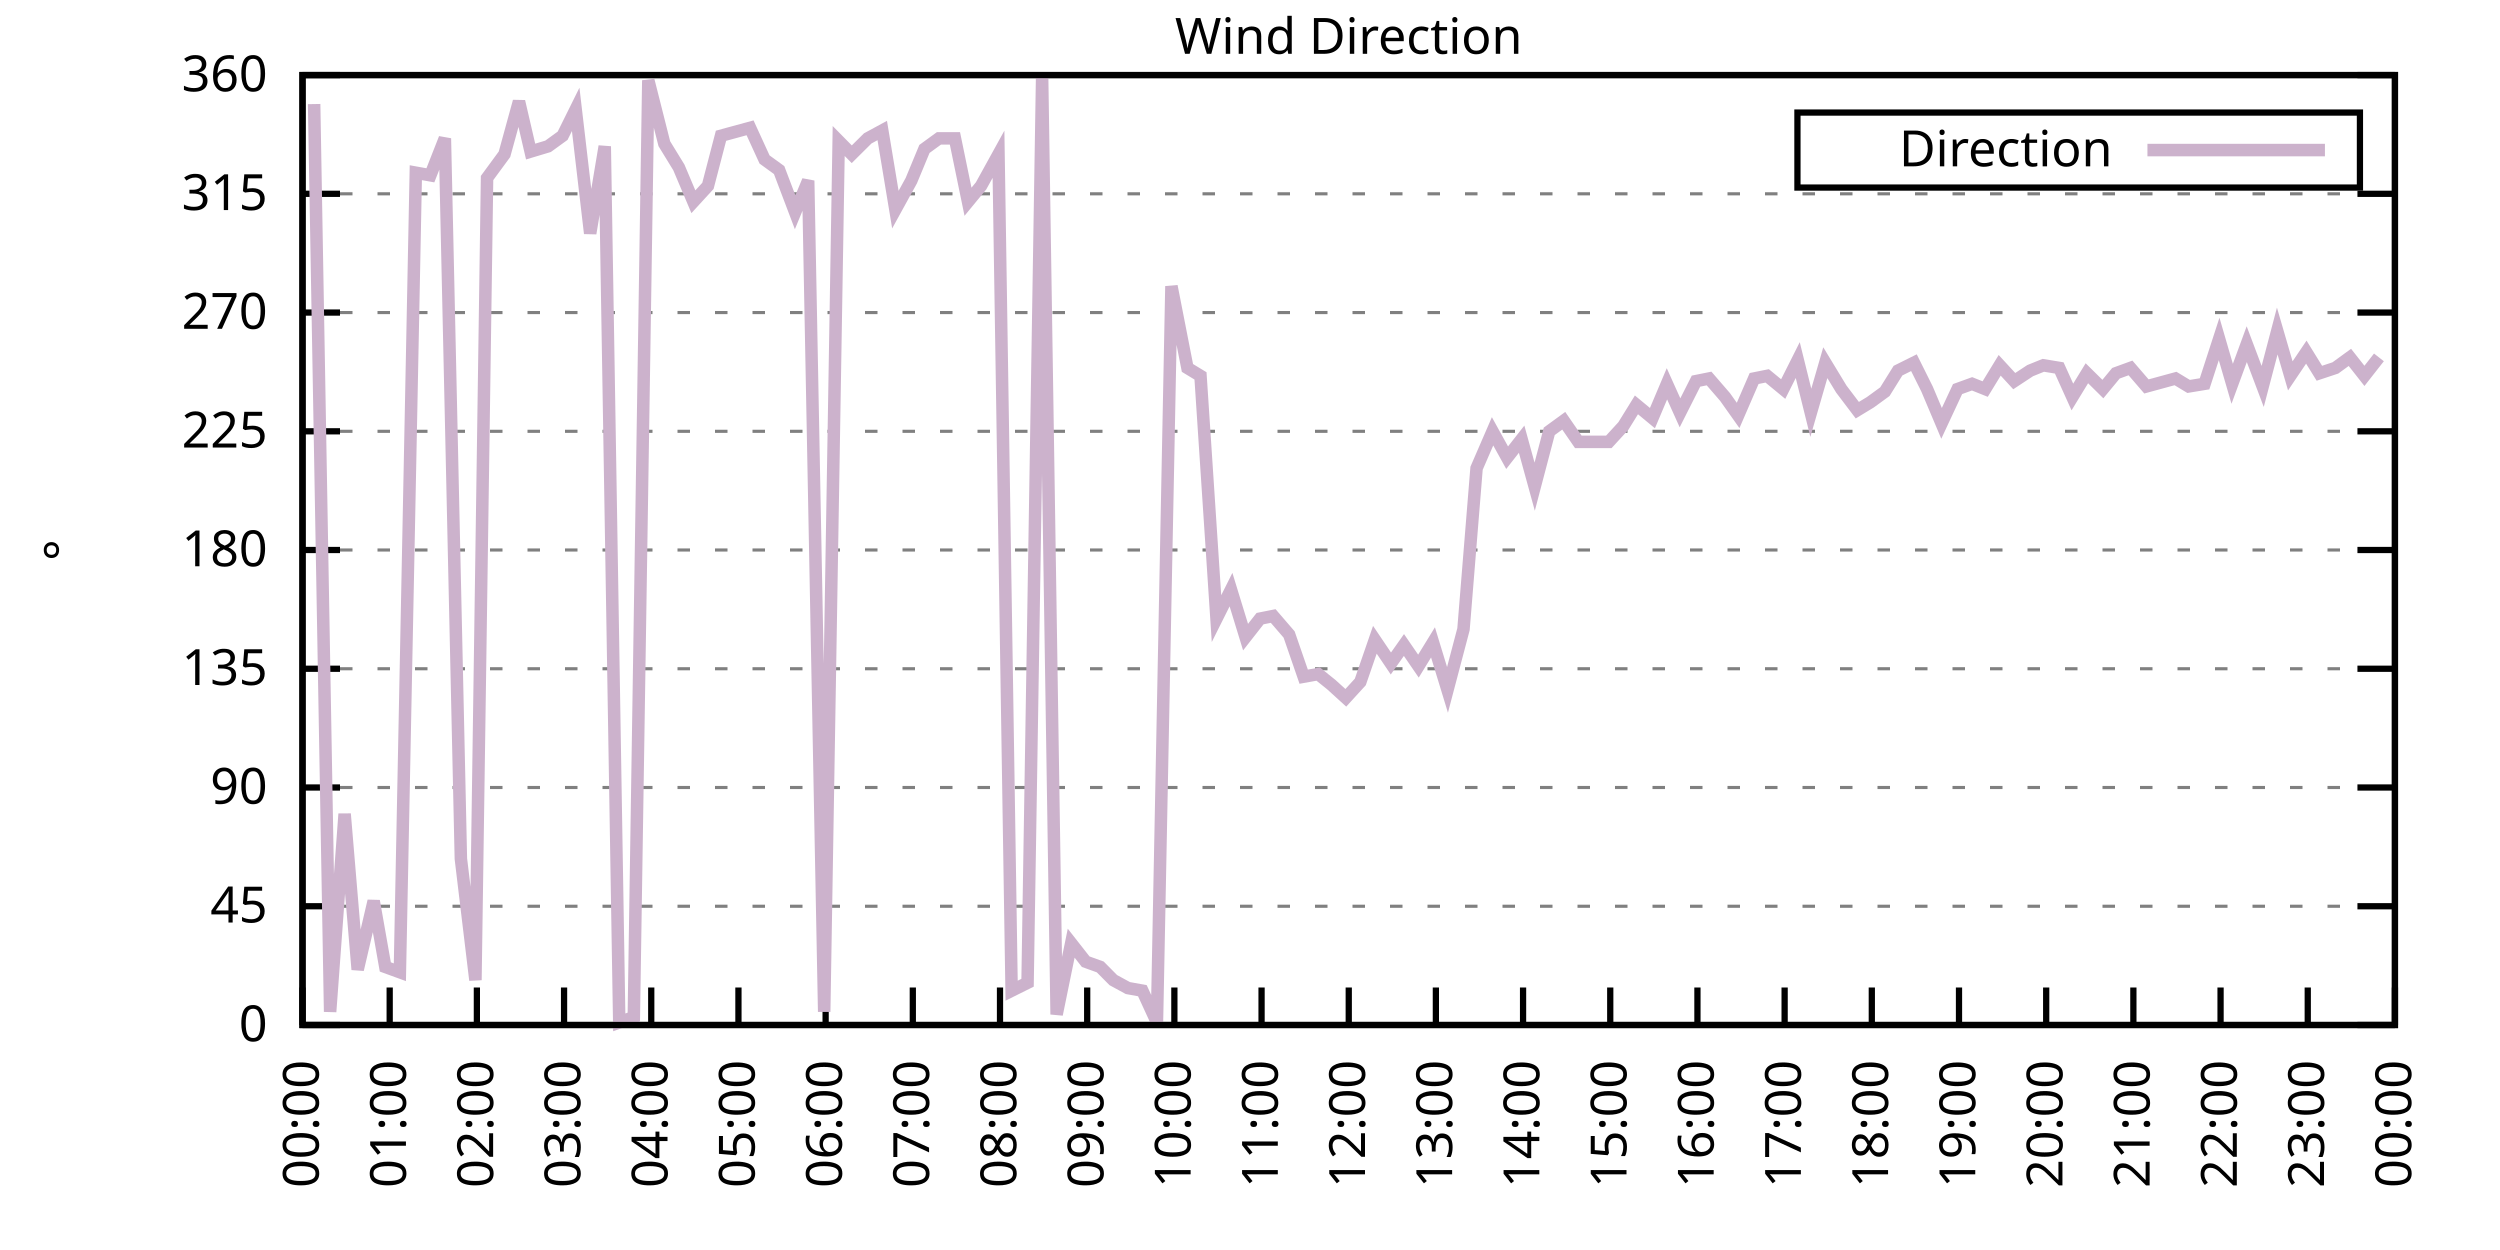
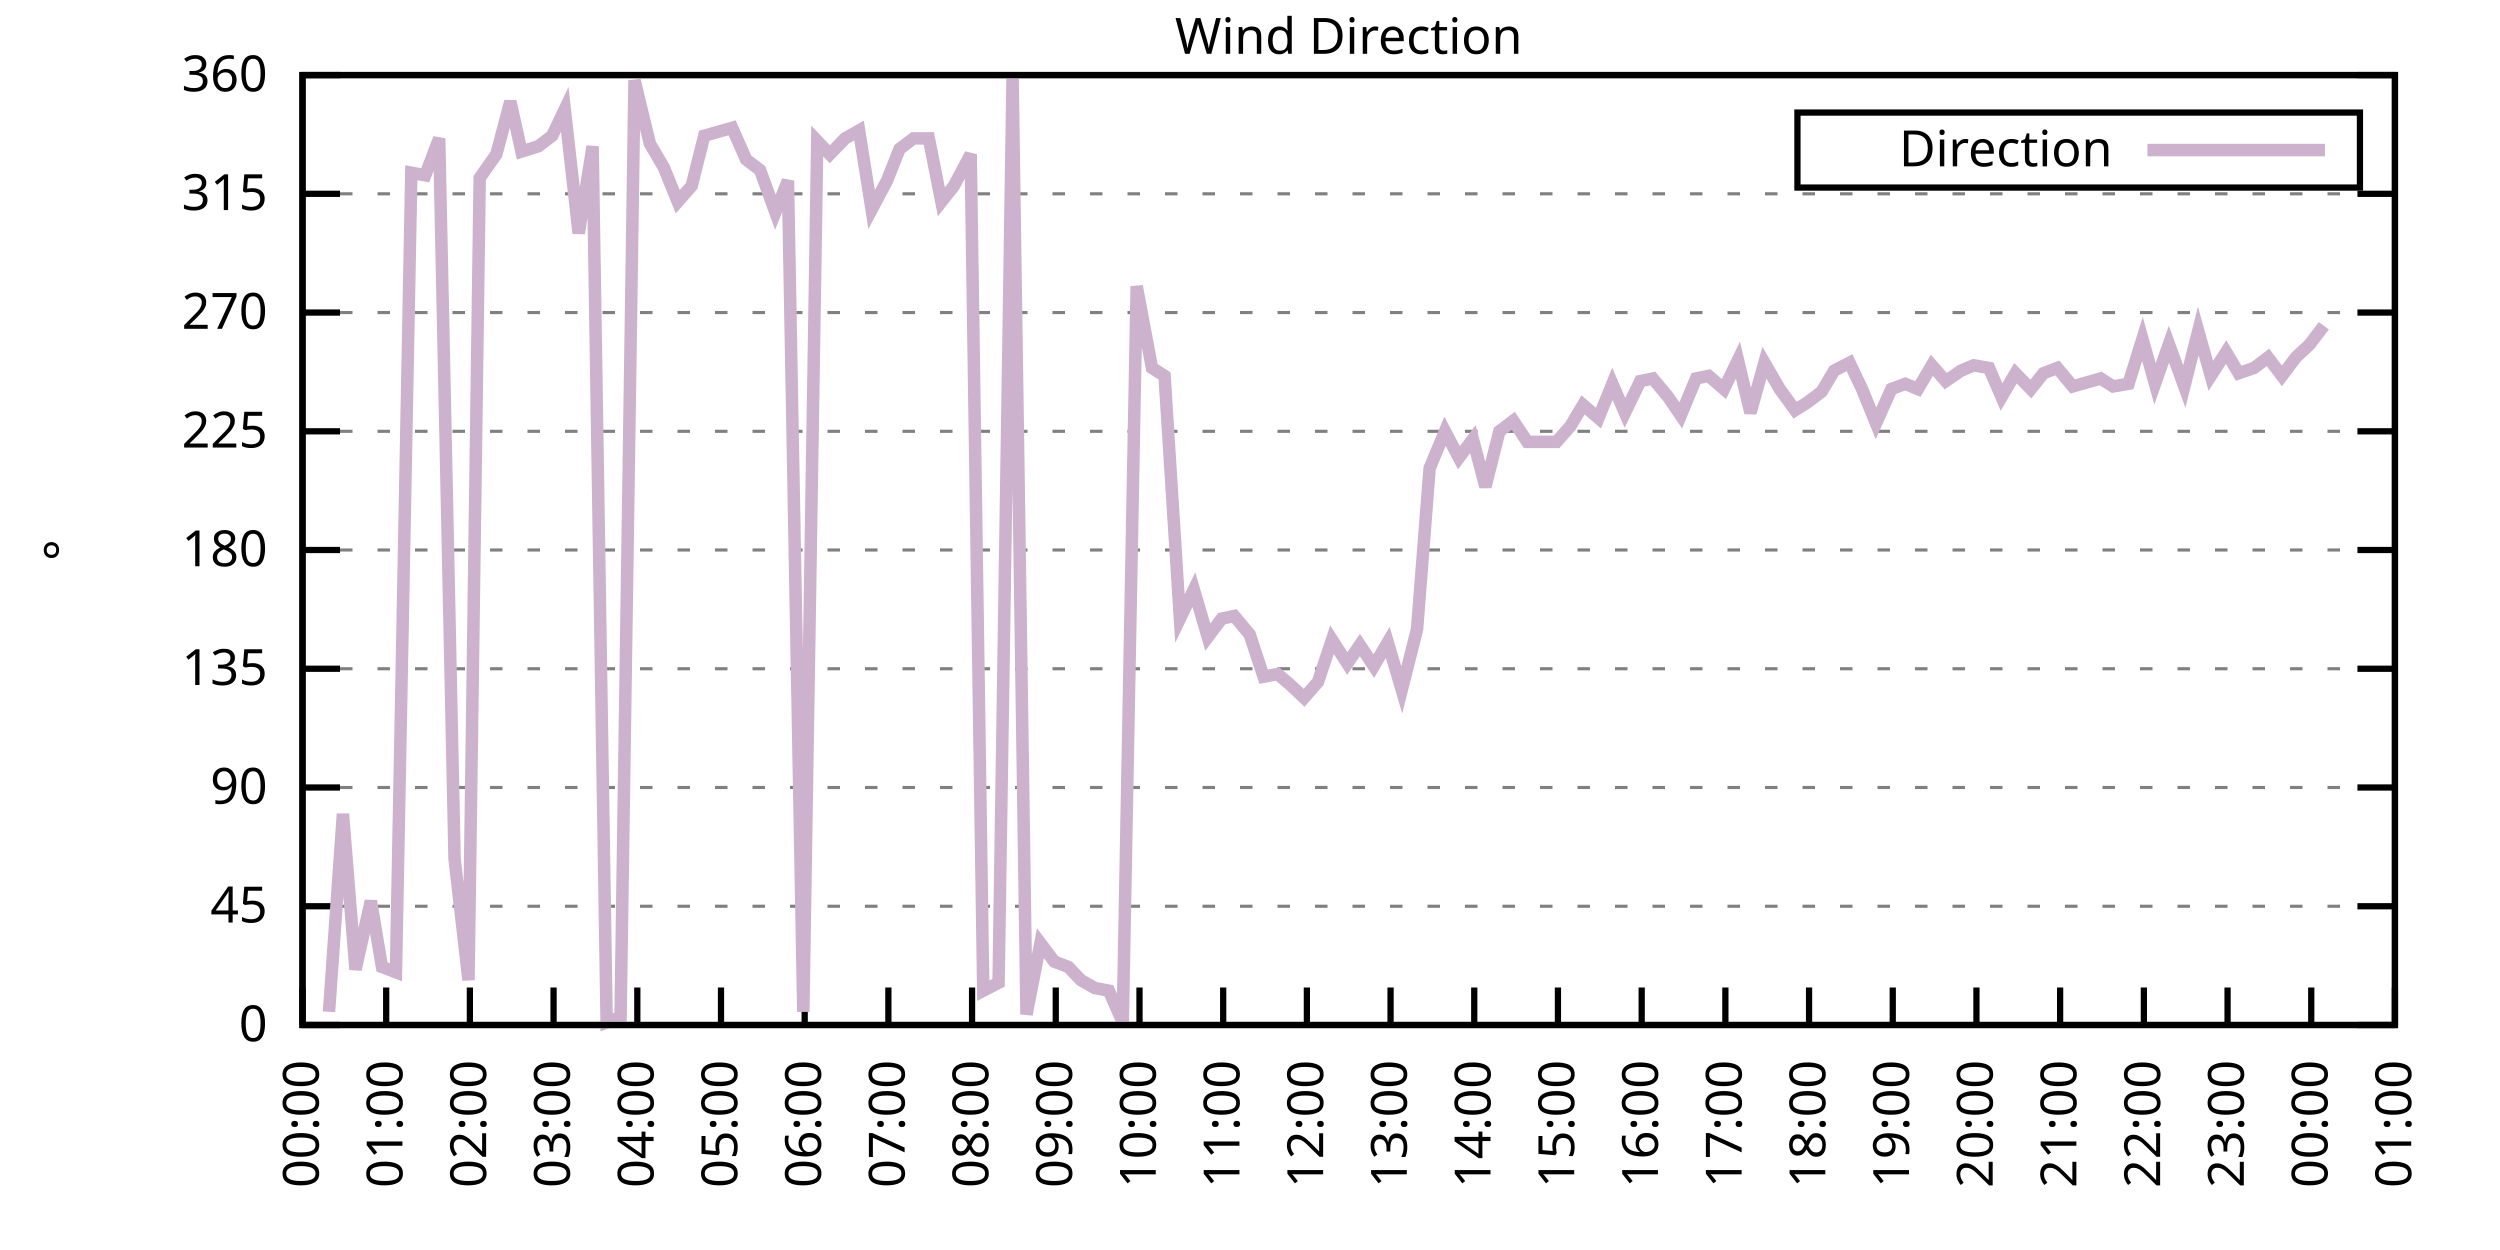
<svg xmlns="http://www.w3.org/2000/svg" xmlns:xlink="http://www.w3.org/1999/xlink" width="400" height="200" viewBox="0 0 400 200">
  <g id="gnuplot_canvas">
    <rect x="0" y="0" width="400" height="200" fill="none" />
    <defs>
      <circle id="gpDot" r="0.5" stroke-width="0.5" stroke="currentColor" />
      <path id="gpPt0" stroke-width="0.333" stroke="currentColor" d="M-1,0 h2 M0,-1 v2" />
      <path id="gpPt1" stroke-width="0.333" stroke="currentColor" d="M-1,-1 L1,1 M1,-1 L-1,1" />
      <path id="gpPt2" stroke-width="0.333" stroke="currentColor" d="M-1,0 L1,0 M0,-1 L0,1 M-1,-1 L1,1 M-1,1 L1,-1" />
      <rect id="gpPt3" stroke-width="0.333" stroke="currentColor" x="-1" y="-1" width="2" height="2" />
      <rect id="gpPt4" stroke-width="0.333" stroke="currentColor" fill="currentColor" x="-1" y="-1" width="2" height="2" />
      <circle id="gpPt5" stroke-width="0.333" stroke="currentColor" cx="0" cy="0" r="1" />
      <use xlink:href="#gpPt5" id="gpPt6" fill="currentColor" stroke="none" />
      <path id="gpPt7" stroke-width="0.333" stroke="currentColor" d="M0,-1.33 L-1.33,0.67 L1.33,0.67 z" />
      <use xlink:href="#gpPt7" id="gpPt8" fill="currentColor" stroke="none" />
      <use xlink:href="#gpPt7" id="gpPt9" stroke="currentColor" transform="rotate(180)" />
      <use xlink:href="#gpPt9" id="gpPt10" fill="currentColor" stroke="none" />
      <use xlink:href="#gpPt3" id="gpPt11" stroke="currentColor" transform="rotate(45)" />
      <use xlink:href="#gpPt11" id="gpPt12" fill="currentColor" stroke="none" />
      <path id="gpPt13" stroke-width="0.333" stroke="currentColor" d="M0,1.330 L1.265,0.411 L0.782,-1.067 L-0.782,-1.076 L-1.265,0.411 z" />
      <use xlink:href="#gpPt13" id="gpPt14" fill="currentColor" stroke="none" />
      <filter id="textbox" filterUnits="objectBoundingBox" x="0" y="0" height="1" width="1">
        <feFlood flood-color="white" flood-opacity="1" result="bgnd" />
        <feComposite in="SourceGraphic" in2="bgnd" operator="atop" />
      </filter>
      <filter id="greybox" filterUnits="objectBoundingBox" x="0" y="0" height="1" width="1">
        <feFlood flood-color="lightgrey" flood-opacity="1" result="grey" />
        <feComposite in="SourceGraphic" in2="grey" operator="atop" />
      </filter>
    </defs>
    <g fill="none" color="white" stroke="currentColor" stroke-width="1.00" stroke-linecap="butt" stroke-linejoin="miter">
</g>
    <g fill="none" color="black" stroke="currentColor" stroke-width="1.00" stroke-linecap="butt" stroke-linejoin="miter">
      <g stroke="none" shape-rendering="crispEdges">
        <polygon fill="rgb(255, 255, 255)" points="48.40,164.00 383.18,164.00 383.18,12.02 48.40,12.02 " />
      </g>
    </g>
    <g fill="none" color="black" stroke="currentColor" stroke-width="1.00" stroke-linecap="butt" stroke-linejoin="miter">
</g>
    <g fill="none" color="black" stroke="black" stroke-width="0.50" stroke-linecap="butt" stroke-linejoin="miter">
</g>
    <g fill="none" color="gray" stroke="currentColor" stroke-width="0.50" stroke-linecap="butt" stroke-linejoin="miter">
      <path stroke="gray" stroke-dasharray="2,4" class="gridline" d="M48.40,164.00 L383.19,164.00  " />
    </g>
    <g fill="none" color="gray" stroke="gray" stroke-width="1.00" stroke-linecap="butt" stroke-linejoin="miter">
</g>
    <g fill="none" color="black" stroke="currentColor" stroke-width="1.00" stroke-linecap="butt" stroke-linejoin="miter">
      <path stroke="black" d="M48.40,164.00 L54.40,164.00 M383.19,164.00 L377.19,164.00  " />
      <g transform="translate(42.80,166.60)" stroke="none" fill="black" font-family="Sans" font-size="8.00" text-anchor="end">
        <text>
          <tspan font-family="Sans"> 0</tspan>
        </text>
      </g>
    </g>
    <g fill="none" color="black" stroke="currentColor" stroke-width="1.00" stroke-linecap="butt" stroke-linejoin="miter">
</g>
    <g fill="none" color="black" stroke="black" stroke-width="0.50" stroke-linecap="butt" stroke-linejoin="miter">
</g>
    <g fill="none" color="gray" stroke="currentColor" stroke-width="0.50" stroke-linecap="butt" stroke-linejoin="miter">
      <path stroke="gray" stroke-dasharray="2,4" class="gridline" d="M48.40,145.00 L383.19,145.00  " />
    </g>
    <g fill="none" color="gray" stroke="gray" stroke-width="1.00" stroke-linecap="butt" stroke-linejoin="miter">
</g>
    <g fill="none" color="black" stroke="currentColor" stroke-width="1.00" stroke-linecap="butt" stroke-linejoin="miter">
      <path stroke="black" d="M48.40,145.00 L54.40,145.00 M383.19,145.00 L377.19,145.00  " />
      <g transform="translate(42.80,147.60)" stroke="none" fill="black" font-family="Sans" font-size="8.00" text-anchor="end">
        <text>
          <tspan font-family="Sans"> 45</tspan>
        </text>
      </g>
    </g>
    <g fill="none" color="black" stroke="currentColor" stroke-width="1.00" stroke-linecap="butt" stroke-linejoin="miter">
</g>
    <g fill="none" color="black" stroke="black" stroke-width="0.50" stroke-linecap="butt" stroke-linejoin="miter">
</g>
    <g fill="none" color="gray" stroke="currentColor" stroke-width="0.50" stroke-linecap="butt" stroke-linejoin="miter">
      <path stroke="gray" stroke-dasharray="2,4" class="gridline" d="M48.40,126.00 L383.19,126.00  " />
    </g>
    <g fill="none" color="gray" stroke="gray" stroke-width="1.00" stroke-linecap="butt" stroke-linejoin="miter">
</g>
    <g fill="none" color="black" stroke="currentColor" stroke-width="1.00" stroke-linecap="butt" stroke-linejoin="miter">
      <path stroke="black" d="M48.40,126.00 L54.40,126.00 M383.19,126.00 L377.19,126.00  " />
      <g transform="translate(42.80,128.60)" stroke="none" fill="black" font-family="Sans" font-size="8.00" text-anchor="end">
        <text>
          <tspan font-family="Sans"> 90</tspan>
        </text>
      </g>
    </g>
    <g fill="none" color="black" stroke="currentColor" stroke-width="1.00" stroke-linecap="butt" stroke-linejoin="miter">
</g>
    <g fill="none" color="black" stroke="black" stroke-width="0.50" stroke-linecap="butt" stroke-linejoin="miter">
</g>
    <g fill="none" color="gray" stroke="currentColor" stroke-width="0.50" stroke-linecap="butt" stroke-linejoin="miter">
      <path stroke="gray" stroke-dasharray="2,4" class="gridline" d="M48.40,107.00 L383.19,107.00  " />
    </g>
    <g fill="none" color="gray" stroke="gray" stroke-width="1.00" stroke-linecap="butt" stroke-linejoin="miter">
</g>
    <g fill="none" color="black" stroke="currentColor" stroke-width="1.00" stroke-linecap="butt" stroke-linejoin="miter">
      <path stroke="black" d="M48.40,107.00 L54.40,107.00 M383.19,107.00 L377.19,107.00  " />
      <g transform="translate(42.80,109.60)" stroke="none" fill="black" font-family="Sans" font-size="8.00" text-anchor="end">
        <text>
          <tspan font-family="Sans"> 135</tspan>
        </text>
      </g>
    </g>
    <g fill="none" color="black" stroke="currentColor" stroke-width="1.00" stroke-linecap="butt" stroke-linejoin="miter">
</g>
    <g fill="none" color="black" stroke="black" stroke-width="0.50" stroke-linecap="butt" stroke-linejoin="miter">
</g>
    <g fill="none" color="gray" stroke="currentColor" stroke-width="0.50" stroke-linecap="butt" stroke-linejoin="miter">
      <path stroke="gray" stroke-dasharray="2,4" class="gridline" d="M48.40,88.00 L383.19,88.00  " />
    </g>
    <g fill="none" color="gray" stroke="gray" stroke-width="1.00" stroke-linecap="butt" stroke-linejoin="miter">
</g>
    <g fill="none" color="black" stroke="currentColor" stroke-width="1.00" stroke-linecap="butt" stroke-linejoin="miter">
      <path stroke="black" d="M48.40,88.00 L54.40,88.00 M383.19,88.00 L377.19,88.00  " />
      <g transform="translate(42.80,90.60)" stroke="none" fill="black" font-family="Sans" font-size="8.00" text-anchor="end">
        <text>
          <tspan font-family="Sans"> 180</tspan>
        </text>
      </g>
    </g>
    <g fill="none" color="black" stroke="currentColor" stroke-width="1.00" stroke-linecap="butt" stroke-linejoin="miter">
</g>
    <g fill="none" color="black" stroke="black" stroke-width="0.50" stroke-linecap="butt" stroke-linejoin="miter">
</g>
    <g fill="none" color="gray" stroke="currentColor" stroke-width="0.50" stroke-linecap="butt" stroke-linejoin="miter">
      <path stroke="gray" stroke-dasharray="2,4" class="gridline" d="M48.40,69.01 L383.19,69.01  " />
    </g>
    <g fill="none" color="gray" stroke="gray" stroke-width="1.00" stroke-linecap="butt" stroke-linejoin="miter">
</g>
    <g fill="none" color="black" stroke="currentColor" stroke-width="1.00" stroke-linecap="butt" stroke-linejoin="miter">
      <path stroke="black" d="M48.40,69.01 L54.40,69.01 M383.19,69.01 L377.19,69.01  " />
      <g transform="translate(42.80,71.61)" stroke="none" fill="black" font-family="Sans" font-size="8.00" text-anchor="end">
        <text>
          <tspan font-family="Sans"> 225</tspan>
        </text>
      </g>
    </g>
    <g fill="none" color="black" stroke="currentColor" stroke-width="1.00" stroke-linecap="butt" stroke-linejoin="miter">
</g>
    <g fill="none" color="black" stroke="black" stroke-width="0.50" stroke-linecap="butt" stroke-linejoin="miter">
</g>
    <g fill="none" color="gray" stroke="currentColor" stroke-width="0.50" stroke-linecap="butt" stroke-linejoin="miter">
      <path stroke="gray" stroke-dasharray="2,4" class="gridline" d="M48.40,50.01 L383.19,50.01  " />
    </g>
    <g fill="none" color="gray" stroke="gray" stroke-width="1.00" stroke-linecap="butt" stroke-linejoin="miter">
</g>
    <g fill="none" color="black" stroke="currentColor" stroke-width="1.00" stroke-linecap="butt" stroke-linejoin="miter">
      <path stroke="black" d="M48.40,50.01 L54.40,50.01 M383.19,50.01 L377.19,50.01  " />
      <g transform="translate(42.80,52.61)" stroke="none" fill="black" font-family="Sans" font-size="8.00" text-anchor="end">
        <text>
          <tspan font-family="Sans"> 270</tspan>
        </text>
      </g>
    </g>
    <g fill="none" color="black" stroke="currentColor" stroke-width="1.00" stroke-linecap="butt" stroke-linejoin="miter">
</g>
    <g fill="none" color="black" stroke="black" stroke-width="0.50" stroke-linecap="butt" stroke-linejoin="miter">
</g>
    <g fill="none" color="gray" stroke="currentColor" stroke-width="0.50" stroke-linecap="butt" stroke-linejoin="miter">
      <path stroke="gray" stroke-dasharray="2,4" class="gridline" d="M48.40,31.01 L383.19,31.01  " />
    </g>
    <g fill="none" color="gray" stroke="gray" stroke-width="1.00" stroke-linecap="butt" stroke-linejoin="miter">
</g>
    <g fill="none" color="black" stroke="currentColor" stroke-width="1.00" stroke-linecap="butt" stroke-linejoin="miter">
      <path stroke="black" d="M48.40,31.01 L54.40,31.01 M383.19,31.01 L377.19,31.01  " />
      <g transform="translate(42.80,33.61)" stroke="none" fill="black" font-family="Sans" font-size="8.00" text-anchor="end">
        <text>
          <tspan font-family="Sans"> 315</tspan>
        </text>
      </g>
    </g>
    <g fill="none" color="black" stroke="currentColor" stroke-width="1.00" stroke-linecap="butt" stroke-linejoin="miter">
</g>
    <g fill="none" color="black" stroke="black" stroke-width="0.50" stroke-linecap="butt" stroke-linejoin="miter">
</g>
    <g fill="none" color="gray" stroke="currentColor" stroke-width="0.50" stroke-linecap="butt" stroke-linejoin="miter">
      <path stroke="gray" stroke-dasharray="2,4" class="gridline" d="M48.40,12.01 L383.19,12.01  " />
    </g>
    <g fill="none" color="gray" stroke="gray" stroke-width="1.00" stroke-linecap="butt" stroke-linejoin="miter">
</g>
    <g fill="none" color="black" stroke="currentColor" stroke-width="1.00" stroke-linecap="butt" stroke-linejoin="miter">
      <path stroke="black" d="M48.40,12.01 L54.40,12.01 M383.19,12.01 L377.19,12.01  " />
      <g transform="translate(42.80,14.61)" stroke="none" fill="black" font-family="Sans" font-size="8.00" text-anchor="end">
        <text>
          <tspan font-family="Sans"> 360</tspan>
        </text>
      </g>
    </g>
    <g fill="none" color="black" stroke="currentColor" stroke-width="1.00" stroke-linecap="butt" stroke-linejoin="miter">
      <path stroke="black" d="M48.40,164.00 L48.40,158.00  " />
      <g transform="translate(51.00,169.60) rotate(270.00)" stroke="none" fill="black" font-family="Sans" font-size="8.00" text-anchor="end">
        <text>
          <tspan font-family="Sans">00:00</tspan>
        </text>
      </g>
    </g>
    <g fill="none" color="black" stroke="currentColor" stroke-width="1.00" stroke-linecap="butt" stroke-linejoin="miter">
-       <path stroke="black" d="M62.35,164.00 L62.35,158.00  " />
-       <g transform="translate(64.95,169.60) rotate(270.00)" stroke="none" fill="black" font-family="Sans" font-size="8.00" text-anchor="end">
+       <path stroke="black" d="M61.79,164.00 L61.79,158.00  " />
+       <g transform="translate(64.39,169.60) rotate(270.00)" stroke="none" fill="black" font-family="Sans" font-size="8.00" text-anchor="end">
        <text>
          <tspan font-family="Sans">01:00</tspan>
        </text>
      </g>
    </g>
    <g fill="none" color="black" stroke="currentColor" stroke-width="1.00" stroke-linecap="butt" stroke-linejoin="miter">
-       <path stroke="black" d="M76.30,164.00 L76.30,158.00  " />
-       <g transform="translate(78.90,169.60) rotate(270.00)" stroke="none" fill="black" font-family="Sans" font-size="8.00" text-anchor="end">
+       <path stroke="black" d="M75.18,164.00 L75.18,158.00  " />
+       <g transform="translate(77.78,169.60) rotate(270.00)" stroke="none" fill="black" font-family="Sans" font-size="8.00" text-anchor="end">
        <text>
          <tspan font-family="Sans">02:00</tspan>
        </text>
      </g>
    </g>
    <g fill="none" color="black" stroke="currentColor" stroke-width="1.00" stroke-linecap="butt" stroke-linejoin="miter">
-       <path stroke="black" d="M90.25,164.00 L90.25,158.00  " />
-       <g transform="translate(92.85,169.60) rotate(270.00)" stroke="none" fill="black" font-family="Sans" font-size="8.00" text-anchor="end">
+       <path stroke="black" d="M88.57,164.00 L88.57,158.00  " />
+       <g transform="translate(91.17,169.60) rotate(270.00)" stroke="none" fill="black" font-family="Sans" font-size="8.00" text-anchor="end">
        <text>
          <tspan font-family="Sans">03:00</tspan>
        </text>
      </g>
    </g>
    <g fill="none" color="black" stroke="currentColor" stroke-width="1.00" stroke-linecap="butt" stroke-linejoin="miter">
-       <path stroke="black" d="M104.20,164.00 L104.20,158.00  " />
-       <g transform="translate(106.80,169.60) rotate(270.00)" stroke="none" fill="black" font-family="Sans" font-size="8.00" text-anchor="end">
+       <path stroke="black" d="M101.97,164.00 L101.97,158.00  " />
+       <g transform="translate(104.57,169.60) rotate(270.00)" stroke="none" fill="black" font-family="Sans" font-size="8.00" text-anchor="end">
        <text>
          <tspan font-family="Sans">04:00</tspan>
        </text>
      </g>
    </g>
    <g fill="none" color="black" stroke="currentColor" stroke-width="1.00" stroke-linecap="butt" stroke-linejoin="miter">
-       <path stroke="black" d="M118.15,164.00 L118.15,158.00  " />
-       <g transform="translate(120.75,169.60) rotate(270.00)" stroke="none" fill="black" font-family="Sans" font-size="8.00" text-anchor="end">
+       <path stroke="black" d="M115.36,164.00 L115.36,158.00  " />
+       <g transform="translate(117.96,169.60) rotate(270.00)" stroke="none" fill="black" font-family="Sans" font-size="8.00" text-anchor="end">
        <text>
          <tspan font-family="Sans">05:00</tspan>
        </text>
      </g>
    </g>
    <g fill="none" color="black" stroke="currentColor" stroke-width="1.00" stroke-linecap="butt" stroke-linejoin="miter">
-       <path stroke="black" d="M132.10,164.00 L132.10,158.00  " />
-       <g transform="translate(134.70,169.60) rotate(270.00)" stroke="none" fill="black" font-family="Sans" font-size="8.00" text-anchor="end">
+       <path stroke="black" d="M128.75,164.00 L128.75,158.00  " />
+       <g transform="translate(131.35,169.60) rotate(270.00)" stroke="none" fill="black" font-family="Sans" font-size="8.00" text-anchor="end">
        <text>
          <tspan font-family="Sans">06:00</tspan>
        </text>
      </g>
    </g>
    <g fill="none" color="black" stroke="currentColor" stroke-width="1.00" stroke-linecap="butt" stroke-linejoin="miter">
-       <path stroke="black" d="M146.05,164.00 L146.05,158.00  " />
-       <g transform="translate(148.65,169.60) rotate(270.00)" stroke="none" fill="black" font-family="Sans" font-size="8.00" text-anchor="end">
+       <path stroke="black" d="M142.14,164.00 L142.14,158.00  " />
+       <g transform="translate(144.74,169.60) rotate(270.00)" stroke="none" fill="black" font-family="Sans" font-size="8.00" text-anchor="end">
        <text>
          <tspan font-family="Sans">07:00</tspan>
        </text>
      </g>
    </g>
    <g fill="none" color="black" stroke="currentColor" stroke-width="1.00" stroke-linecap="butt" stroke-linejoin="miter">
-       <path stroke="black" d="M160.00,164.00 L160.00,158.00  " />
-       <g transform="translate(162.60,169.60) rotate(270.00)" stroke="none" fill="black" font-family="Sans" font-size="8.00" text-anchor="end">
+       <path stroke="black" d="M155.53,164.00 L155.53,158.00  " />
+       <g transform="translate(158.13,169.60) rotate(270.00)" stroke="none" fill="black" font-family="Sans" font-size="8.00" text-anchor="end">
        <text>
          <tspan font-family="Sans">08:00</tspan>
        </text>
      </g>
    </g>
    <g fill="none" color="black" stroke="currentColor" stroke-width="1.00" stroke-linecap="butt" stroke-linejoin="miter">
-       <path stroke="black" d="M173.95,164.00 L173.95,158.00  " />
-       <g transform="translate(176.55,169.60) rotate(270.00)" stroke="none" fill="black" font-family="Sans" font-size="8.00" text-anchor="end">
+       <path stroke="black" d="M168.92,164.00 L168.92,158.00  " />
+       <g transform="translate(171.52,169.60) rotate(270.00)" stroke="none" fill="black" font-family="Sans" font-size="8.00" text-anchor="end">
        <text>
          <tspan font-family="Sans">09:00</tspan>
        </text>
      </g>
    </g>
    <g fill="none" color="black" stroke="currentColor" stroke-width="1.00" stroke-linecap="butt" stroke-linejoin="miter">
-       <path stroke="black" d="M187.90,164.00 L187.90,158.00  " />
-       <g transform="translate(190.50,169.60) rotate(270.00)" stroke="none" fill="black" font-family="Sans" font-size="8.00" text-anchor="end">
+       <path stroke="black" d="M182.32,164.00 L182.32,158.00  " />
+       <g transform="translate(184.92,169.60) rotate(270.00)" stroke="none" fill="black" font-family="Sans" font-size="8.00" text-anchor="end">
        <text>
          <tspan font-family="Sans">10:00</tspan>
        </text>
      </g>
    </g>
    <g fill="none" color="black" stroke="currentColor" stroke-width="1.00" stroke-linecap="butt" stroke-linejoin="miter">
-       <path stroke="black" d="M201.85,164.00 L201.85,158.00  " />
-       <g transform="translate(204.45,169.60) rotate(270.00)" stroke="none" fill="black" font-family="Sans" font-size="8.00" text-anchor="end">
+       <path stroke="black" d="M195.71,164.00 L195.71,158.00  " />
+       <g transform="translate(198.31,169.60) rotate(270.00)" stroke="none" fill="black" font-family="Sans" font-size="8.00" text-anchor="end">
        <text>
          <tspan font-family="Sans">11:00</tspan>
        </text>
      </g>
    </g>
    <g fill="none" color="black" stroke="currentColor" stroke-width="1.00" stroke-linecap="butt" stroke-linejoin="miter">
-       <path stroke="black" d="M215.80,164.00 L215.80,158.00  " />
-       <g transform="translate(218.40,169.60) rotate(270.00)" stroke="none" fill="black" font-family="Sans" font-size="8.00" text-anchor="end">
+       <path stroke="black" d="M209.10,164.00 L209.10,158.00  " />
+       <g transform="translate(211.70,169.60) rotate(270.00)" stroke="none" fill="black" font-family="Sans" font-size="8.00" text-anchor="end">
        <text>
          <tspan font-family="Sans">12:00</tspan>
        </text>
      </g>
    </g>
    <g fill="none" color="black" stroke="currentColor" stroke-width="1.00" stroke-linecap="butt" stroke-linejoin="miter">
-       <path stroke="black" d="M229.74,164.00 L229.74,158.00  " />
-       <g transform="translate(232.34,169.60) rotate(270.00)" stroke="none" fill="black" font-family="Sans" font-size="8.00" text-anchor="end">
+       <path stroke="black" d="M222.49,164.00 L222.49,158.00  " />
+       <g transform="translate(225.09,169.60) rotate(270.00)" stroke="none" fill="black" font-family="Sans" font-size="8.00" text-anchor="end">
        <text>
          <tspan font-family="Sans">13:00</tspan>
        </text>
      </g>
    </g>
    <g fill="none" color="black" stroke="currentColor" stroke-width="1.00" stroke-linecap="butt" stroke-linejoin="miter">
-       <path stroke="black" d="M243.69,164.00 L243.69,158.00  " />
-       <g transform="translate(246.29,169.60) rotate(270.00)" stroke="none" fill="black" font-family="Sans" font-size="8.00" text-anchor="end">
+       <path stroke="black" d="M235.88,164.00 L235.88,158.00  " />
+       <g transform="translate(238.48,169.60) rotate(270.00)" stroke="none" fill="black" font-family="Sans" font-size="8.00" text-anchor="end">
        <text>
          <tspan font-family="Sans">14:00</tspan>
        </text>
      </g>
    </g>
    <g fill="none" color="black" stroke="currentColor" stroke-width="1.00" stroke-linecap="butt" stroke-linejoin="miter">
-       <path stroke="black" d="M257.64,164.00 L257.64,158.00  " />
-       <g transform="translate(260.24,169.60) rotate(270.00)" stroke="none" fill="black" font-family="Sans" font-size="8.00" text-anchor="end">
+       <path stroke="black" d="M249.27,164.00 L249.27,158.00  " />
+       <g transform="translate(251.87,169.60) rotate(270.00)" stroke="none" fill="black" font-family="Sans" font-size="8.00" text-anchor="end">
        <text>
          <tspan font-family="Sans">15:00</tspan>
        </text>
      </g>
    </g>
    <g fill="none" color="black" stroke="currentColor" stroke-width="1.00" stroke-linecap="butt" stroke-linejoin="miter">
-       <path stroke="black" d="M271.59,164.00 L271.59,158.00  " />
-       <g transform="translate(274.19,169.60) rotate(270.00)" stroke="none" fill="black" font-family="Sans" font-size="8.00" text-anchor="end">
+       <path stroke="black" d="M262.67,164.00 L262.67,158.00  " />
+       <g transform="translate(265.27,169.60) rotate(270.00)" stroke="none" fill="black" font-family="Sans" font-size="8.00" text-anchor="end">
        <text>
          <tspan font-family="Sans">16:00</tspan>
        </text>
      </g>
    </g>
    <g fill="none" color="black" stroke="currentColor" stroke-width="1.00" stroke-linecap="butt" stroke-linejoin="miter">
-       <path stroke="black" d="M285.54,164.00 L285.54,158.00  " />
-       <g transform="translate(288.14,169.60) rotate(270.00)" stroke="none" fill="black" font-family="Sans" font-size="8.00" text-anchor="end">
+       <path stroke="black" d="M276.06,164.00 L276.06,158.00  " />
+       <g transform="translate(278.66,169.60) rotate(270.00)" stroke="none" fill="black" font-family="Sans" font-size="8.00" text-anchor="end">
        <text>
          <tspan font-family="Sans">17:00</tspan>
        </text>
      </g>
    </g>
    <g fill="none" color="black" stroke="currentColor" stroke-width="1.00" stroke-linecap="butt" stroke-linejoin="miter">
-       <path stroke="black" d="M299.49,164.00 L299.49,158.00  " />
-       <g transform="translate(302.09,169.60) rotate(270.00)" stroke="none" fill="black" font-family="Sans" font-size="8.00" text-anchor="end">
+       <path stroke="black" d="M289.45,164.00 L289.45,158.00  " />
+       <g transform="translate(292.05,169.60) rotate(270.00)" stroke="none" fill="black" font-family="Sans" font-size="8.00" text-anchor="end">
        <text>
          <tspan font-family="Sans">18:00</tspan>
        </text>
      </g>
    </g>
    <g fill="none" color="black" stroke="currentColor" stroke-width="1.00" stroke-linecap="butt" stroke-linejoin="miter">
-       <path stroke="black" d="M313.44,164.00 L313.44,158.00  " />
-       <g transform="translate(316.04,169.60) rotate(270.00)" stroke="none" fill="black" font-family="Sans" font-size="8.00" text-anchor="end">
+       <path stroke="black" d="M302.84,164.00 L302.84,158.00  " />
+       <g transform="translate(305.44,169.60) rotate(270.00)" stroke="none" fill="black" font-family="Sans" font-size="8.00" text-anchor="end">
        <text>
          <tspan font-family="Sans">19:00</tspan>
        </text>
      </g>
    </g>
    <g fill="none" color="black" stroke="currentColor" stroke-width="1.00" stroke-linecap="butt" stroke-linejoin="miter">
-       <path stroke="black" d="M327.39,164.00 L327.39,158.00  " />
-       <g transform="translate(329.99,169.60) rotate(270.00)" stroke="none" fill="black" font-family="Sans" font-size="8.00" text-anchor="end">
+       <path stroke="black" d="M316.23,164.00 L316.23,158.00  " />
+       <g transform="translate(318.83,169.60) rotate(270.00)" stroke="none" fill="black" font-family="Sans" font-size="8.00" text-anchor="end">
        <text>
          <tspan font-family="Sans">20:00</tspan>
        </text>
      </g>
    </g>
    <g fill="none" color="black" stroke="currentColor" stroke-width="1.00" stroke-linecap="butt" stroke-linejoin="miter">
-       <path stroke="black" d="M341.34,164.00 L341.34,158.00  " />
-       <g transform="translate(343.94,169.60) rotate(270.00)" stroke="none" fill="black" font-family="Sans" font-size="8.00" text-anchor="end">
+       <path stroke="black" d="M329.62,164.00 L329.62,158.00  " />
+       <g transform="translate(332.22,169.60) rotate(270.00)" stroke="none" fill="black" font-family="Sans" font-size="8.00" text-anchor="end">
        <text>
          <tspan font-family="Sans">21:00</tspan>
        </text>
      </g>
    </g>
    <g fill="none" color="black" stroke="currentColor" stroke-width="1.00" stroke-linecap="butt" stroke-linejoin="miter">
-       <path stroke="black" d="M355.29,164.00 L355.29,158.00  " />
-       <g transform="translate(357.89,169.60) rotate(270.00)" stroke="none" fill="black" font-family="Sans" font-size="8.00" text-anchor="end">
+       <path stroke="black" d="M343.02,164.00 L343.02,158.00  " />
+       <g transform="translate(345.62,169.60) rotate(270.00)" stroke="none" fill="black" font-family="Sans" font-size="8.00" text-anchor="end">
        <text>
          <tspan font-family="Sans">22:00</tspan>
        </text>
      </g>
    </g>
    <g fill="none" color="black" stroke="currentColor" stroke-width="1.00" stroke-linecap="butt" stroke-linejoin="miter">
-       <path stroke="black" d="M369.24,164.00 L369.24,158.00  " />
-       <g transform="translate(371.84,169.60) rotate(270.00)" stroke="none" fill="black" font-family="Sans" font-size="8.00" text-anchor="end">
+       <path stroke="black" d="M356.41,164.00 L356.41,158.00  " />
+       <g transform="translate(359.01,169.60) rotate(270.00)" stroke="none" fill="black" font-family="Sans" font-size="8.00" text-anchor="end">
        <text>
          <tspan font-family="Sans">23:00</tspan>
+         </text>
+       </g>
+     </g>
+     <g fill="none" color="black" stroke="currentColor" stroke-width="1.00" stroke-linecap="butt" stroke-linejoin="miter">
+       <path stroke="black" d="M369.80,164.00 L369.80,158.00  " />
+       <g transform="translate(372.40,169.60) rotate(270.00)" stroke="none" fill="black" font-family="Sans" font-size="8.00" text-anchor="end">
+         <text>
+           <tspan font-family="Sans">00:00</tspan>
        </text>
      </g>
    </g>
    <g fill="none" color="black" stroke="currentColor" stroke-width="1.00" stroke-linecap="butt" stroke-linejoin="miter">
      <path stroke="black" d="M383.19,164.00 L383.19,158.00  " />
      <g transform="translate(385.79,169.60) rotate(270.00)" stroke="none" fill="black" font-family="Sans" font-size="8.00" text-anchor="end">
        <text>
-           <tspan font-family="Sans">00:00</tspan>
+           <tspan font-family="Sans">01:00</tspan>
        </text>
      </g>
    </g>
    <g fill="none" color="black" stroke="currentColor" stroke-width="1.00" stroke-linecap="butt" stroke-linejoin="miter">
</g>
    <g fill="none" color="black" stroke="currentColor" stroke-width="1.00" stroke-linecap="butt" stroke-linejoin="miter">
      <path stroke="black" d="M48.40,12.01 L48.40,164.00 L383.19,164.00 L383.19,12.01 L48.40,12.01 Z  " />
    </g>
    <g fill="none" color="black" stroke="currentColor" stroke-width="1.00" stroke-linecap="butt" stroke-linejoin="miter">
</g>
    <g fill="none" color="black" stroke="currentColor" stroke-width="1.00" stroke-linecap="butt" stroke-linejoin="miter">
      <path stroke="black" d="M287.59,30.01 L287.59,18.01 L377.59,18.01 L377.59,30.01 L287.59,30.01 Z  " />
    </g>
    <g id="Wind_direction_plot_1">
      <g fill="none" color="white" stroke="black" stroke-width="2.00" stroke-linecap="butt" stroke-linejoin="miter">
</g>
      <g fill="none" color="black" stroke="currentColor" stroke-width="2.00" stroke-linecap="butt" stroke-linejoin="miter">
        <g transform="translate(337.99,26.61)" stroke="none" fill="black" font-family="Sans" font-size="8.00" text-anchor="end">
          <text>
            <tspan font-family="Sans">Direction</tspan>
          </text>
        </g>
      </g>
      <g fill="none" color="black" stroke="currentColor" stroke-width="2.00" stroke-linecap="butt" stroke-linejoin="miter">
-         <path stroke="rgb(204, 178, 204)" d="M343.59,24.01 L371.99,24.01 M50.26,16.65 L52.82,161.89 L55.14,130.22 L57.23,155.13 L59.79,144.16 L61.65,154.71   L63.98,155.56 L66.53,27.63 L68.86,28.05 L71.18,22.14 L73.74,137.40 L76.07,156.82 L77.93,28.48 L80.72,24.68   L83.04,16.23 L84.90,24.25 L87.69,23.41 L90.02,21.72 L92.11,17.50 L94.43,37.34 L96.76,23.41 L99.08,163.58   L101.41,162.73 L103.73,12.85 L106.29,22.99 L108.62,26.79 L110.94,32.28 L113.27,29.74 L115.36,21.72 L120.01,20.45   L122.33,25.52 L124.66,27.21 L127.22,33.96 L129.31,28.90 L131.87,161.89 L134.19,22.56 L136.28,24.68 L138.84,22.14   L141.16,20.88 L143.26,33.54 L145.81,28.90 L147.91,23.83 L150.23,22.14 L152.79,22.14 L154.88,32.28 L156.97,29.74   L159.76,24.68 L161.86,158.51 L164.41,157.24 L166.74,12.43 L169.06,162.31 L171.39,150.91 L173.71,153.87 L176.04,154.71   L178.13,156.82 L180.46,158.09 L182.78,158.51 L185.11,163.58 L187.43,45.79 L189.99,58.87 L192.08,60.14 L194.64,98.98   L196.96,94.34 L199.29,101.94 L201.61,98.98 L203.71,98.56 L206.26,101.52 L208.59,108.27 L210.91,107.85 L213.01,109.54   L215.33,111.65 L217.65,109.11 L219.98,102.36 L222.54,106.16 L224.63,103.20 L226.95,106.58 L229.28,102.78 L231.60,110.38   L234.16,100.67 L236.25,74.92 L238.81,69.01 L241.14,73.23 L243.46,70.27 L245.55,77.87 L247.88,69.01 L250.20,67.32   L252.53,70.70 L255.09,70.70 L257.41,70.70 L259.74,68.16 L261.83,64.78 L264.39,66.90 L266.71,61.41 L268.80,66.05   L271.36,60.98 L273.45,60.56 L276.01,63.52 L278.10,66.47 L280.66,60.56 L282.75,60.14 L285.31,62.25 L287.64,57.61   L289.73,66.05 L292.05,58.03 L294.61,62.25 L297.17,65.63 L299.26,64.36 L301.58,62.67 L303.68,59.30 L306.23,58.03   L308.33,62.25 L310.65,67.74 L313.21,62.25 L315.53,61.41 L317.63,62.25 L319.95,58.45 L322.28,60.98 L324.83,59.30   L326.93,58.45 L329.48,58.87 L331.58,63.52 L333.90,59.72 L336.46,62.25 L338.55,59.72 L340.88,58.87 L343.43,61.83   L348.08,60.56 L350.18,61.83 L352.73,61.41 L355.06,54.23 L357.15,61.41 L359.48,55.07 L362.03,61.83 L364.36,52.96   L366.45,60.14 L369.01,56.34 L371.10,59.72 L373.66,58.87 L375.98,57.18 L378.31,60.14 L380.63,57.18  " />
+         <path stroke="rgb(204, 178, 204)" d="M343.59,24.01 L371.99,24.01 M52.64,161.89 L54.87,130.22 L56.88,155.13 L59.34,144.16 L61.12,154.71 L63.35,155.56   L65.81,27.63 L68.04,28.05 L70.27,22.14 L72.73,137.40 L74.96,156.82 L76.75,28.48 L79.42,24.68 L81.66,16.23   L83.44,24.25 L86.12,23.41 L88.35,21.72 L90.36,17.50 L92.59,37.34 L94.82,23.41 L97.06,163.58 L99.29,162.73   L101.52,12.85 L103.98,22.99 L106.21,26.79 L108.44,32.28 L110.67,29.74 L112.68,21.72 L117.14,20.45 L119.38,25.52   L121.61,27.21 L124.06,33.96 L126.07,28.90 L128.53,161.89 L130.76,22.56 L132.77,24.68 L135.22,22.14 L137.45,20.88   L139.46,33.54 L141.92,28.90 L143.93,23.83 L146.16,22.14 L148.61,22.14 L150.62,32.28 L152.63,29.74 L155.31,24.68   L157.32,158.51 L159.77,157.24 L162.01,12.43 L164.24,162.31 L166.47,150.91 L168.70,153.87 L170.93,154.71 L172.94,156.82   L175.17,158.09 L177.41,158.51 L179.64,163.58 L181.87,45.79 L184.32,58.87 L186.33,60.14 L188.79,98.98 L191.02,94.34   L193.25,101.94 L195.48,98.98 L197.49,98.56 L199.95,101.52 L202.18,108.27 L204.41,107.85 L206.42,109.54 L208.65,111.65   L210.88,109.11 L213.12,102.36 L215.57,106.16 L217.58,103.20 L219.81,106.58 L222.04,102.78 L224.28,110.38 L226.73,100.67   L228.74,74.92 L231.20,69.01 L233.43,73.23 L235.66,70.27 L237.67,77.87 L239.90,69.01 L242.13,67.32 L244.36,70.70   L246.82,70.70 L249.05,70.70 L251.28,68.16 L253.29,64.78 L255.75,66.90 L257.98,61.41 L259.99,66.05 L262.44,60.98   L264.45,60.56 L266.91,63.52 L268.92,66.47 L271.37,60.56 L273.38,60.14 L275.83,62.25 L278.07,57.61 L280.07,66.05   L282.31,58.03 L284.76,62.25 L287.22,65.63 L289.23,64.36 L291.46,62.67 L293.47,59.30 L295.92,58.03 L297.93,62.25   L300.16,67.74 L302.62,62.25 L304.85,61.41 L306.86,62.25 L309.09,58.45 L311.32,60.98 L313.78,59.30 L315.79,58.45   L318.24,58.87 L320.25,63.52 L322.48,59.72 L324.94,62.25 L326.95,59.72 L329.18,58.87 L331.63,61.83 L336.10,60.56   L338.10,61.83 L340.56,61.41 L342.79,54.23 L344.80,61.41 L347.03,55.07 L349.49,61.83 L351.72,52.96 L353.73,60.14   L356.18,56.34 L358.19,59.72 L360.65,58.87 L362.88,57.18 L365.11,60.14 L367.34,57.18 L369.58,55.07 L371.81,52.12    " />
      </g>
    </g>
    <g fill="none" color="black" stroke="currentColor" stroke-width="2.00" stroke-linecap="butt" stroke-linejoin="miter">
</g>
    <g fill="none" color="black" stroke="black" stroke-width="1.00" stroke-linecap="butt" stroke-linejoin="miter">
</g>
    <g fill="none" color="black" stroke="currentColor" stroke-width="1.00" stroke-linecap="butt" stroke-linejoin="miter">
      <path stroke="black" d="M48.40,12.01 L48.40,164.00 L383.19,164.00 L383.19,12.01 L48.40,12.01 Z  " />
      <g transform="translate(12.80,88.01) rotate(270.00)" stroke="none" fill="black" font-family="Sans" font-size="8.00" text-anchor="middle">
        <text>
          <tspan font-family="Sans">°</tspan>
        </text>
      </g>
    </g>
    <g fill="none" color="black" stroke="currentColor" stroke-width="1.00" stroke-linecap="butt" stroke-linejoin="miter">
</g>
    <g fill="none" color="black" stroke="currentColor" stroke-width="1.00" stroke-linecap="butt" stroke-linejoin="miter">
      <g transform="translate(215.79,8.61)" stroke="none" fill="black" font-family="Sans" font-size="8.00" text-anchor="middle">
        <text>
          <tspan font-family="Sans">Wind Direction</tspan>
        </text>
      </g>
    </g>
    <g fill="none" color="black" stroke="currentColor" stroke-width="1.00" stroke-linecap="butt" stroke-linejoin="miter">
</g>
  </g>
</svg>
